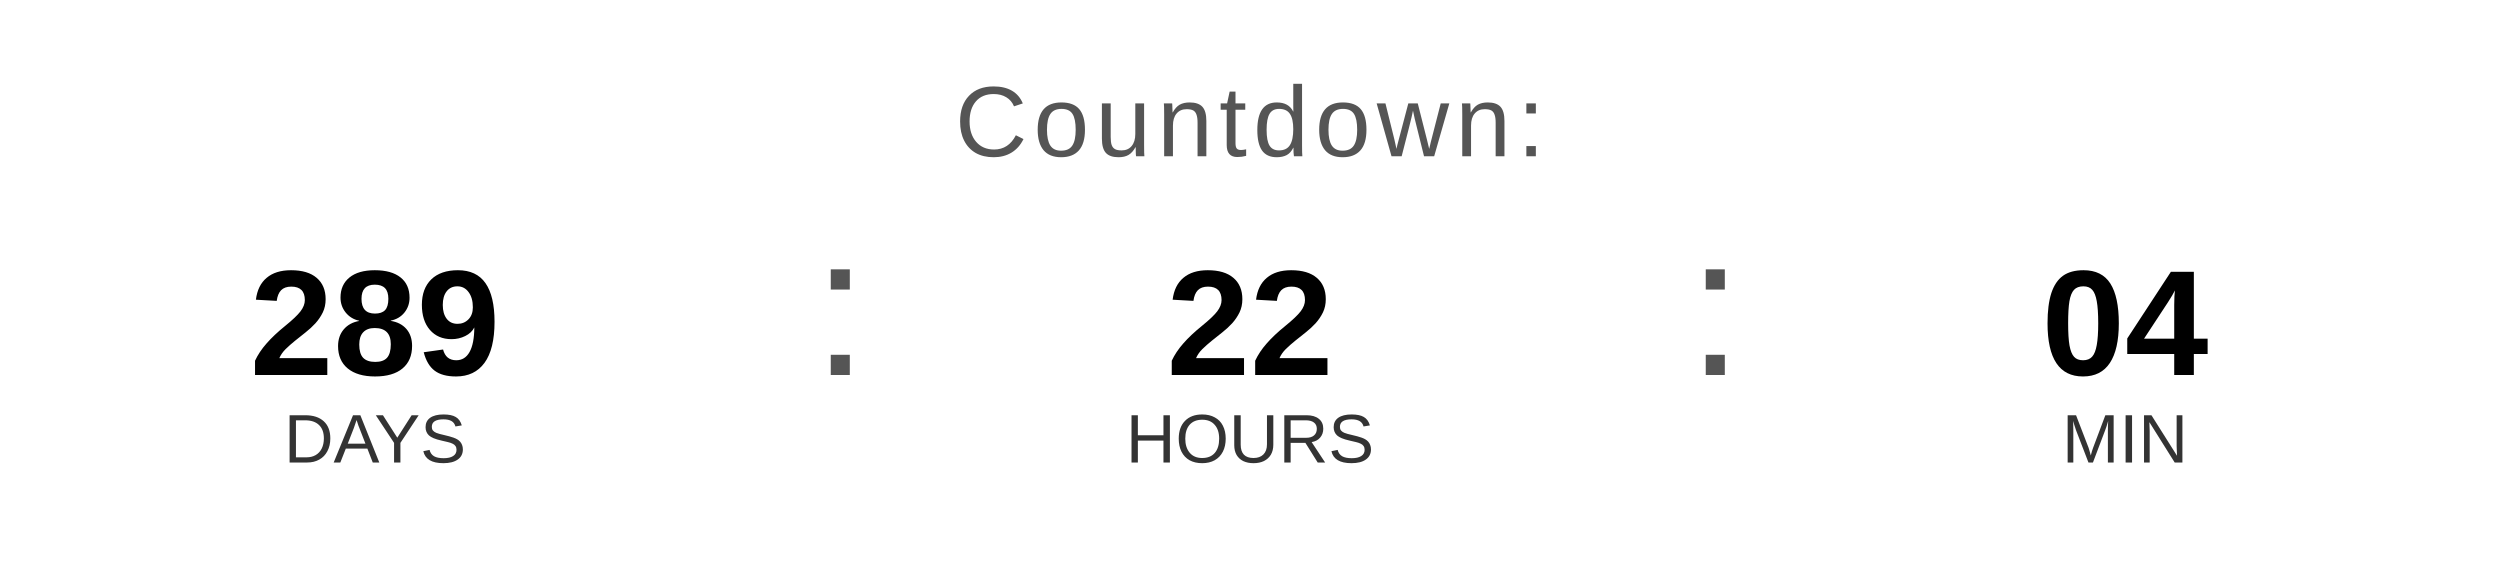
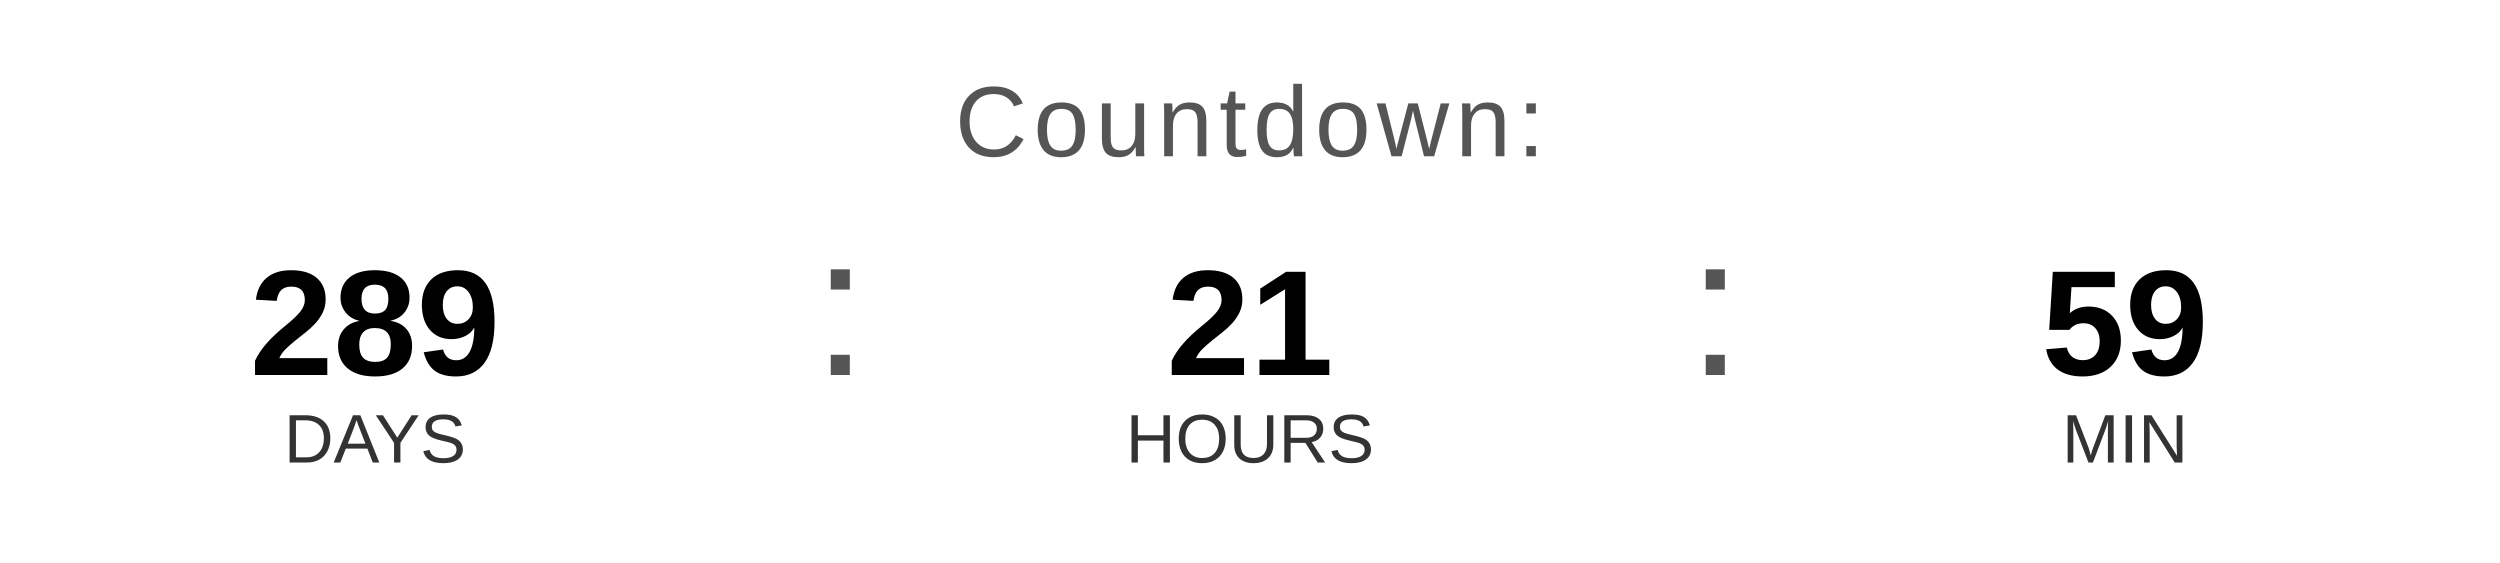
<svg xmlns="http://www.w3.org/2000/svg" width="400" height="90" viewBox="0 0 400 90">
  <text x="200" y="25" font-family="Arial, Helvetica, sans-serif" font-size="16" fill="#555555" text-anchor="middle" letter-spacing="1">
    Countdown:
  </text>
  <text x="60" y="60" font-family="Arial, Helvetica, sans-serif" font-size="24" font-weight="bold" fill="#000000" text-anchor="middle">289</text>
  <text x="60" y="74" font-family="Arial, Helvetica, sans-serif" font-size="11" fill="#333333" text-anchor="middle">DAYS</text>
  <text x="130" y="60" font-family="Arial, sans-serif" font-size="32" fill="#555555">:</text>
-   <text x="200" y="60" font-family="Arial, Helvetica, sans-serif" font-size="24" font-weight="bold" fill="#000000" text-anchor="middle">22</text>
+   <text x="200" y="60" font-family="Arial, Helvetica, sans-serif" font-size="24" font-weight="bold" fill="#000000" text-anchor="middle">21</text>
  <text x="200" y="74" font-family="Arial, Helvetica, sans-serif" font-size="11" fill="#333333" text-anchor="middle">HOURS</text>
  <text x="270" y="60" font-family="Arial, sans-serif" font-size="32" fill="#555555">:</text>
-   <text x="340" y="60" font-family="Arial, Helvetica, sans-serif" font-size="24" font-weight="bold" fill="#000000" text-anchor="middle">04</text>
+   <text x="340" y="60" font-family="Arial, Helvetica, sans-serif" font-size="24" font-weight="bold" fill="#000000" text-anchor="middle">59</text>
  <text x="340" y="74" font-family="Arial, Helvetica, sans-serif" font-size="11" fill="#333333" text-anchor="middle">MIN</text>
</svg>
